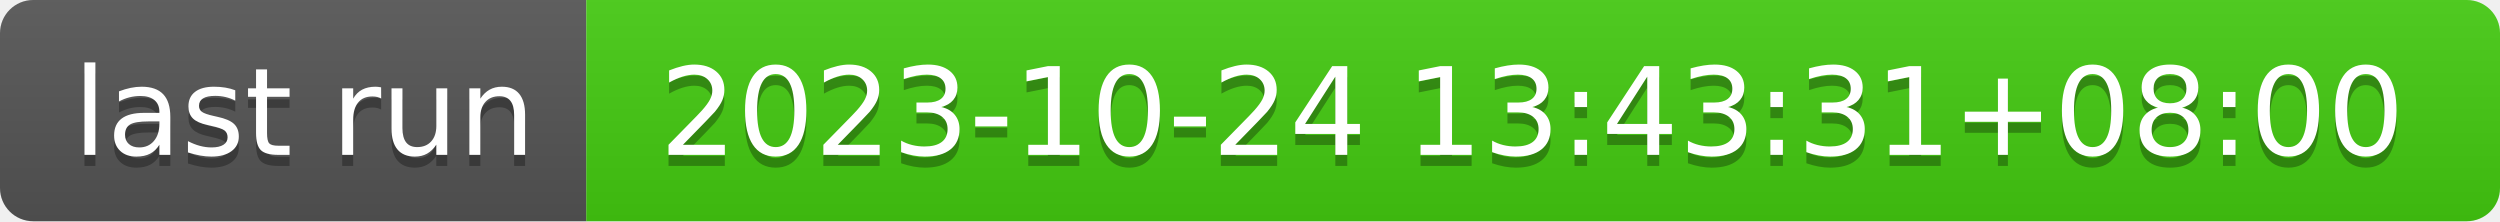
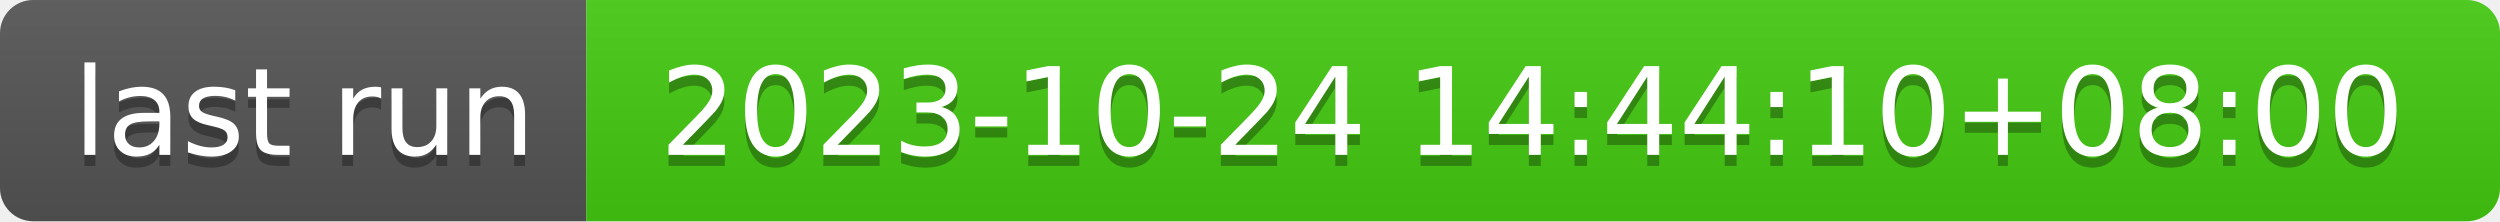
- <svg xmlns="http://www.w3.org/2000/svg" width="226" height="20" role="img" aria-label="last run: 2023-10-24 13:43:31+08:00">
+ <svg xmlns="http://www.w3.org/2000/svg" width="226" height="20" role="img" aria-label="last run: 2023-10-24 14:44:10+08:00">
  <linearGradient id="s" x2="0" y2="100%">
    <stop offset="0" stop-color="#bbb" stop-opacity=".1" />
    <stop offset="1" stop-opacity=".1" />
  </linearGradient>
  <clipPath id="r">
    <rect width="226" height="20" rx="3" fill="#fff" />
  </clipPath>
  <g clip-path="url(#r)">
    <rect width="53" height="20" fill="#555" />
    <rect x="53" width="173" height="20" fill="#4c1" />
    <rect width="226" height="20" fill="url(#s)" />
  </g>
  <g fill="#fff" text-anchor="middle" font-family="Verdana,Geneva,DejaVu Sans,sans-serif" text-rendering="geometricPrecision" font-size="110">
    <text aria-hidden="true" x="275" y="150" fill="#010101" fill-opacity=".3" transform="scale(.1)" textLength="430">last run</text>
    <text x="275" y="140" transform="scale(.1)" fill="#fff" textLength="430">last run</text>
-     <text aria-hidden="true" x="1385" y="150" fill="#010101" fill-opacity=".3" transform="scale(.1)" textLength="1630">2023-10-24 13:43:31+08:00</text>
-     <text x="1385" y="140" transform="scale(.1)" fill="#fff" textLength="1630">2023-10-24 13:43:31+08:00</text>
+     <text aria-hidden="true" x="1385" y="150" fill="#010101" fill-opacity=".3" transform="scale(.1)" textLength="1630">2023-10-24 14:44:10+08:00</text>
+     <text x="1385" y="140" transform="scale(.1)" fill="#fff" textLength="1630">2023-10-24 14:44:10+08:00</text>
  </g>
</svg>
